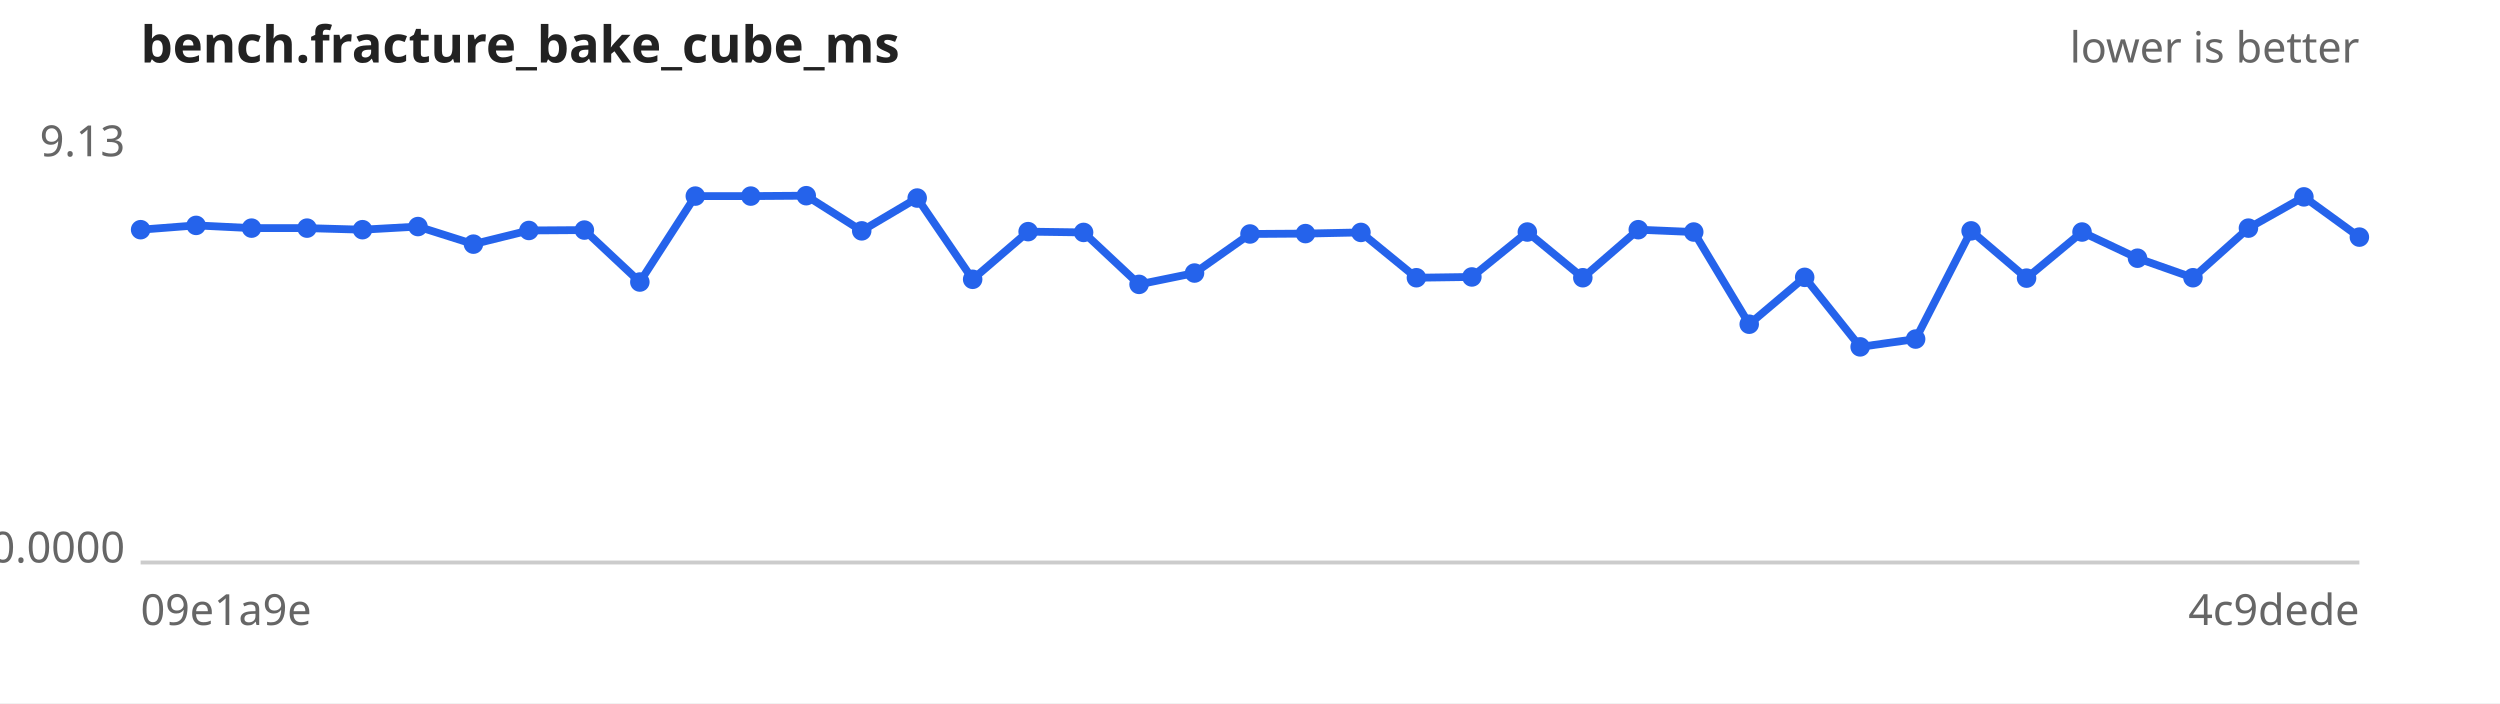
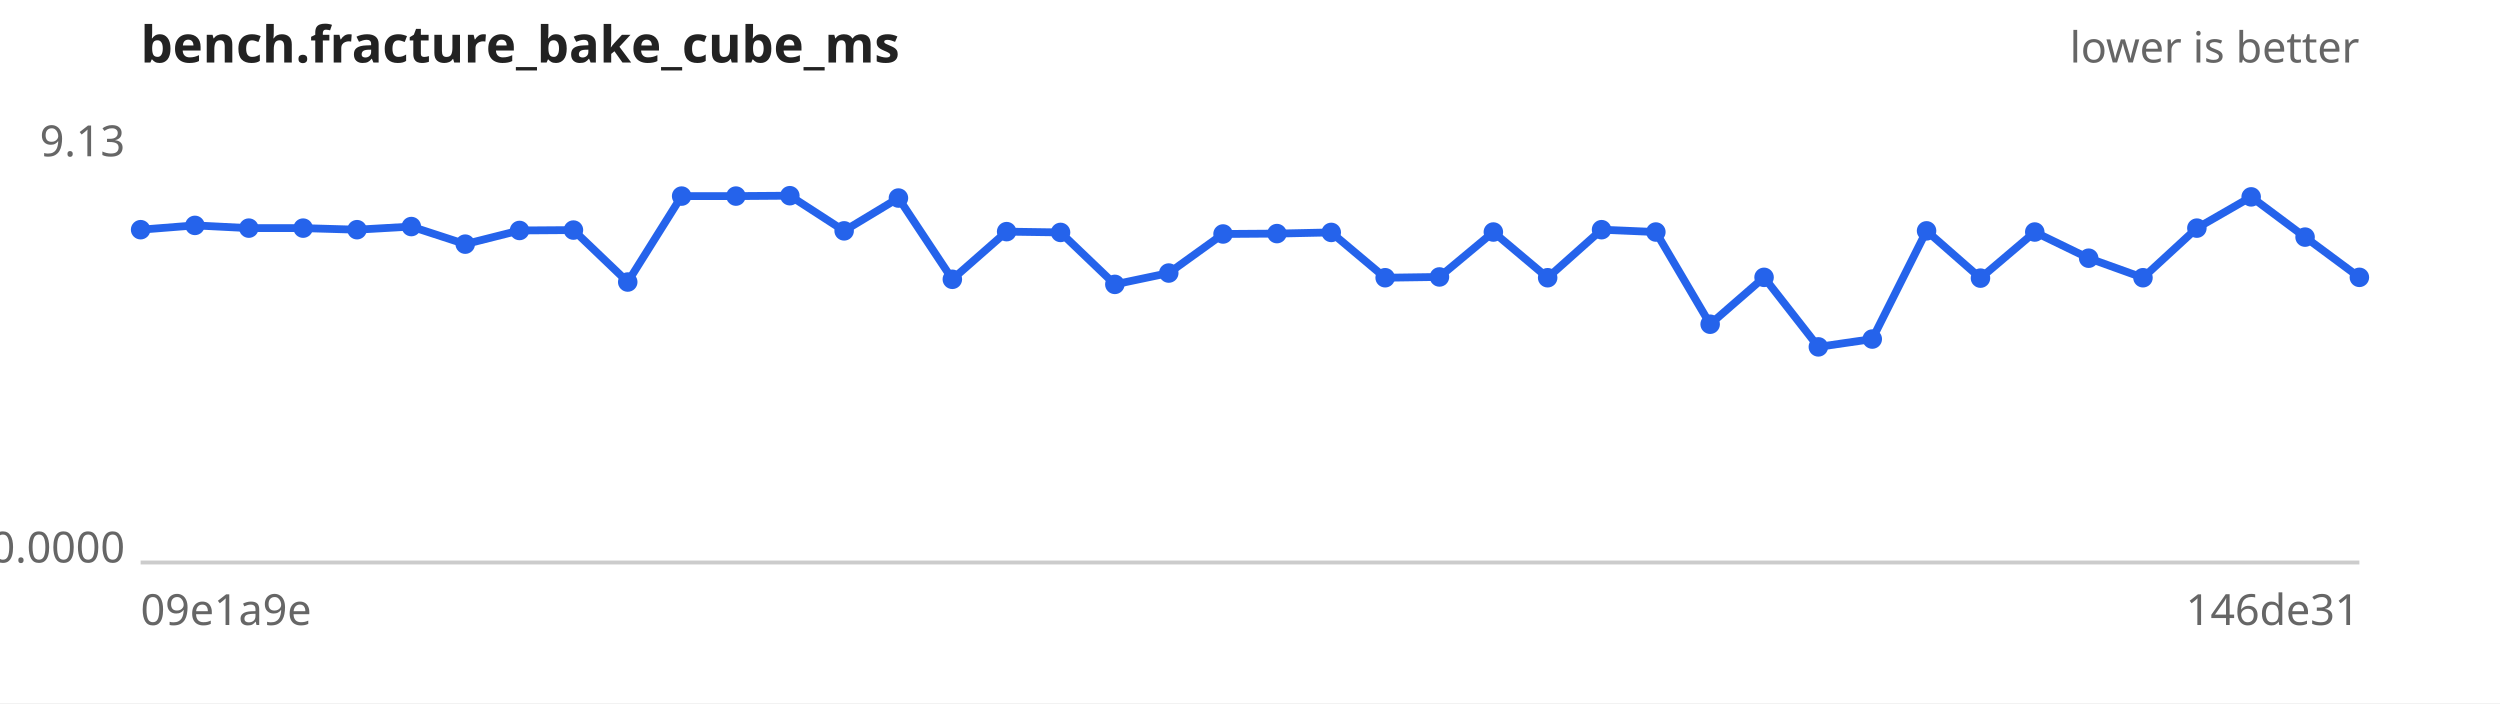
<svg xmlns="http://www.w3.org/2000/svg" width="640" height="180" viewBox="0 0 640 180" font-family="sans-serif" font-size="11">
  <rect width="640" height="180" fill="#ffffff" />
  <text x="36" y="16" font-size="13" font-weight="bold" fill="#222">bench.fracture_bake_cube_ms</text>
  <text x="604" y="16" text-anchor="end" fill="#666">lower is better</text>
  <line x1="36" y1="144" x2="604" y2="144" stroke="#ccc" />
  <text x="32" y="40.0" text-anchor="end" fill="#666">9.13</text>
  <text x="32" y="144.0" text-anchor="end" fill="#666">0.0000</text>
  <text x="36" y="160" fill="#666">09e1a9e</text>
-   <text x="604" y="160" text-anchor="end" fill="#666">4c9dede</text>
-   <path d="M36.0,58.8 L50.2,57.7 L64.4,58.4 L78.6,58.4 L92.8,58.8 L107.0,58.0 L121.2,62.5 L135.4,59.0 L149.6,58.9 L163.8,72.2 L178.0,50.2 L192.2,50.2 L206.4,50.1 L220.6,59.1 L234.8,50.7 L249.0,71.5 L263.2,59.3 L277.4,59.5 L291.6,72.8 L305.8,69.9 L320.0,59.9 L334.2,59.8 L348.4,59.5 L362.6,71.1 L376.8,70.9 L391.0,59.4 L405.2,71.1 L419.4,58.8 L433.6,59.4 L447.8,83.0 L462.0,71.0 L476.2,88.8 L490.4,86.8 L504.6,59.1 L518.8,71.2 L533.0,59.4 L547.2,66.1 L561.4,71.1 L575.6,58.4 L589.8,50.4 L604.0,60.7" fill="none" stroke="#2563eb" stroke-width="2" />
+   <text x="604" y="160" text-anchor="end" fill="#666">146de31</text>
+   <path d="M36.0,58.8 L49.9,57.7 L63.7,58.4 L77.6,58.4 L91.4,58.8 L105.3,58.0 L119.1,62.5 L133.0,59.0 L146.8,58.9 L160.7,72.2 L174.5,50.2 L188.4,50.2 L202.2,50.1 L216.1,59.1 L230.0,50.7 L243.8,71.5 L257.7,59.3 L271.5,59.5 L285.4,72.8 L299.2,69.9 L313.1,59.9 L326.9,59.8 L340.8,59.5 L354.6,71.1 L368.5,70.9 L382.3,59.4 L396.2,71.1 L410.0,58.8 L423.9,59.4 L437.8,83.0 L451.6,71.0 L465.5,88.8 L479.3,86.8 L493.2,59.1 L507.0,71.2 L520.9,59.4 L534.7,66.1 L548.6,71.1 L562.4,58.4 L576.3,50.4 L590.1,60.7 L604.0,71.0" fill="none" stroke="#2563eb" stroke-width="2" />
  <g fill="#2563eb">
    <circle cx="36.0" cy="58.8" r="2.5" />
-     <circle cx="50.2" cy="57.7" r="2.5" />
-     <circle cx="64.4" cy="58.4" r="2.5" />
-     <circle cx="78.6" cy="58.4" r="2.5" />
-     <circle cx="92.8" cy="58.8" r="2.5" />
-     <circle cx="107.0" cy="58.0" r="2.5" />
-     <circle cx="121.2" cy="62.5" r="2.5" />
-     <circle cx="135.4" cy="59.0" r="2.5" />
-     <circle cx="149.6" cy="58.9" r="2.5" />
-     <circle cx="163.8" cy="72.2" r="2.5" />
-     <circle cx="178.0" cy="50.2" r="2.5" />
-     <circle cx="192.2" cy="50.2" r="2.5" />
-     <circle cx="206.4" cy="50.1" r="2.5" />
-     <circle cx="220.6" cy="59.1" r="2.5" />
-     <circle cx="234.8" cy="50.7" r="2.5" />
-     <circle cx="249.0" cy="71.5" r="2.5" />
-     <circle cx="263.2" cy="59.3" r="2.5" />
-     <circle cx="277.4" cy="59.5" r="2.5" />
-     <circle cx="291.6" cy="72.8" r="2.5" />
-     <circle cx="305.8" cy="69.9" r="2.5" />
-     <circle cx="320.0" cy="59.9" r="2.5" />
-     <circle cx="334.2" cy="59.8" r="2.5" />
-     <circle cx="348.4" cy="59.5" r="2.5" />
-     <circle cx="362.6" cy="71.1" r="2.5" />
-     <circle cx="376.8" cy="70.9" r="2.5" />
-     <circle cx="391.0" cy="59.4" r="2.5" />
-     <circle cx="405.2" cy="71.1" r="2.5" />
-     <circle cx="419.4" cy="58.8" r="2.5" />
-     <circle cx="433.6" cy="59.4" r="2.5" />
-     <circle cx="447.8" cy="83.0" r="2.5" />
-     <circle cx="462.0" cy="71.0" r="2.5" />
-     <circle cx="476.2" cy="88.8" r="2.5" />
-     <circle cx="490.4" cy="86.8" r="2.5" />
-     <circle cx="504.6" cy="59.1" r="2.5" />
-     <circle cx="518.8" cy="71.2" r="2.5" />
-     <circle cx="533.0" cy="59.4" r="2.5" />
-     <circle cx="547.2" cy="66.1" r="2.5" />
-     <circle cx="561.4" cy="71.1" r="2.5" />
-     <circle cx="575.6" cy="58.4" r="2.5" />
-     <circle cx="589.8" cy="50.4" r="2.5" />
-     <circle cx="604.0" cy="60.7" r="2.5" />
+     <circle cx="49.9" cy="57.7" r="2.5" />
+     <circle cx="63.7" cy="58.4" r="2.5" />
+     <circle cx="77.6" cy="58.4" r="2.5" />
+     <circle cx="91.4" cy="58.8" r="2.5" />
+     <circle cx="105.3" cy="58.0" r="2.5" />
+     <circle cx="119.1" cy="62.5" r="2.5" />
+     <circle cx="133.0" cy="59.0" r="2.5" />
+     <circle cx="146.8" cy="58.9" r="2.5" />
+     <circle cx="160.7" cy="72.2" r="2.5" />
+     <circle cx="174.5" cy="50.2" r="2.5" />
+     <circle cx="188.4" cy="50.2" r="2.5" />
+     <circle cx="202.2" cy="50.1" r="2.5" />
+     <circle cx="216.1" cy="59.1" r="2.5" />
+     <circle cx="230.0" cy="50.7" r="2.5" />
+     <circle cx="243.8" cy="71.5" r="2.5" />
+     <circle cx="257.7" cy="59.3" r="2.5" />
+     <circle cx="271.5" cy="59.5" r="2.5" />
+     <circle cx="285.4" cy="72.8" r="2.5" />
+     <circle cx="299.2" cy="69.9" r="2.5" />
+     <circle cx="313.1" cy="59.9" r="2.5" />
+     <circle cx="326.9" cy="59.8" r="2.5" />
+     <circle cx="340.8" cy="59.5" r="2.5" />
+     <circle cx="354.6" cy="71.1" r="2.5" />
+     <circle cx="368.5" cy="70.9" r="2.5" />
+     <circle cx="382.3" cy="59.4" r="2.5" />
+     <circle cx="396.2" cy="71.1" r="2.5" />
+     <circle cx="410.0" cy="58.8" r="2.5" />
+     <circle cx="423.9" cy="59.4" r="2.5" />
+     <circle cx="437.8" cy="83.0" r="2.5" />
+     <circle cx="451.6" cy="71.0" r="2.5" />
+     <circle cx="465.5" cy="88.8" r="2.5" />
+     <circle cx="479.3" cy="86.8" r="2.5" />
+     <circle cx="493.2" cy="59.1" r="2.5" />
+     <circle cx="507.0" cy="71.2" r="2.5" />
+     <circle cx="520.9" cy="59.4" r="2.5" />
+     <circle cx="534.7" cy="66.1" r="2.5" />
+     <circle cx="548.6" cy="71.1" r="2.5" />
+     <circle cx="562.4" cy="58.4" r="2.5" />
+     <circle cx="576.3" cy="50.4" r="2.5" />
+     <circle cx="590.1" cy="60.7" r="2.5" />
+     <circle cx="604.0" cy="71.0" r="2.5" />
  </g>
</svg>
